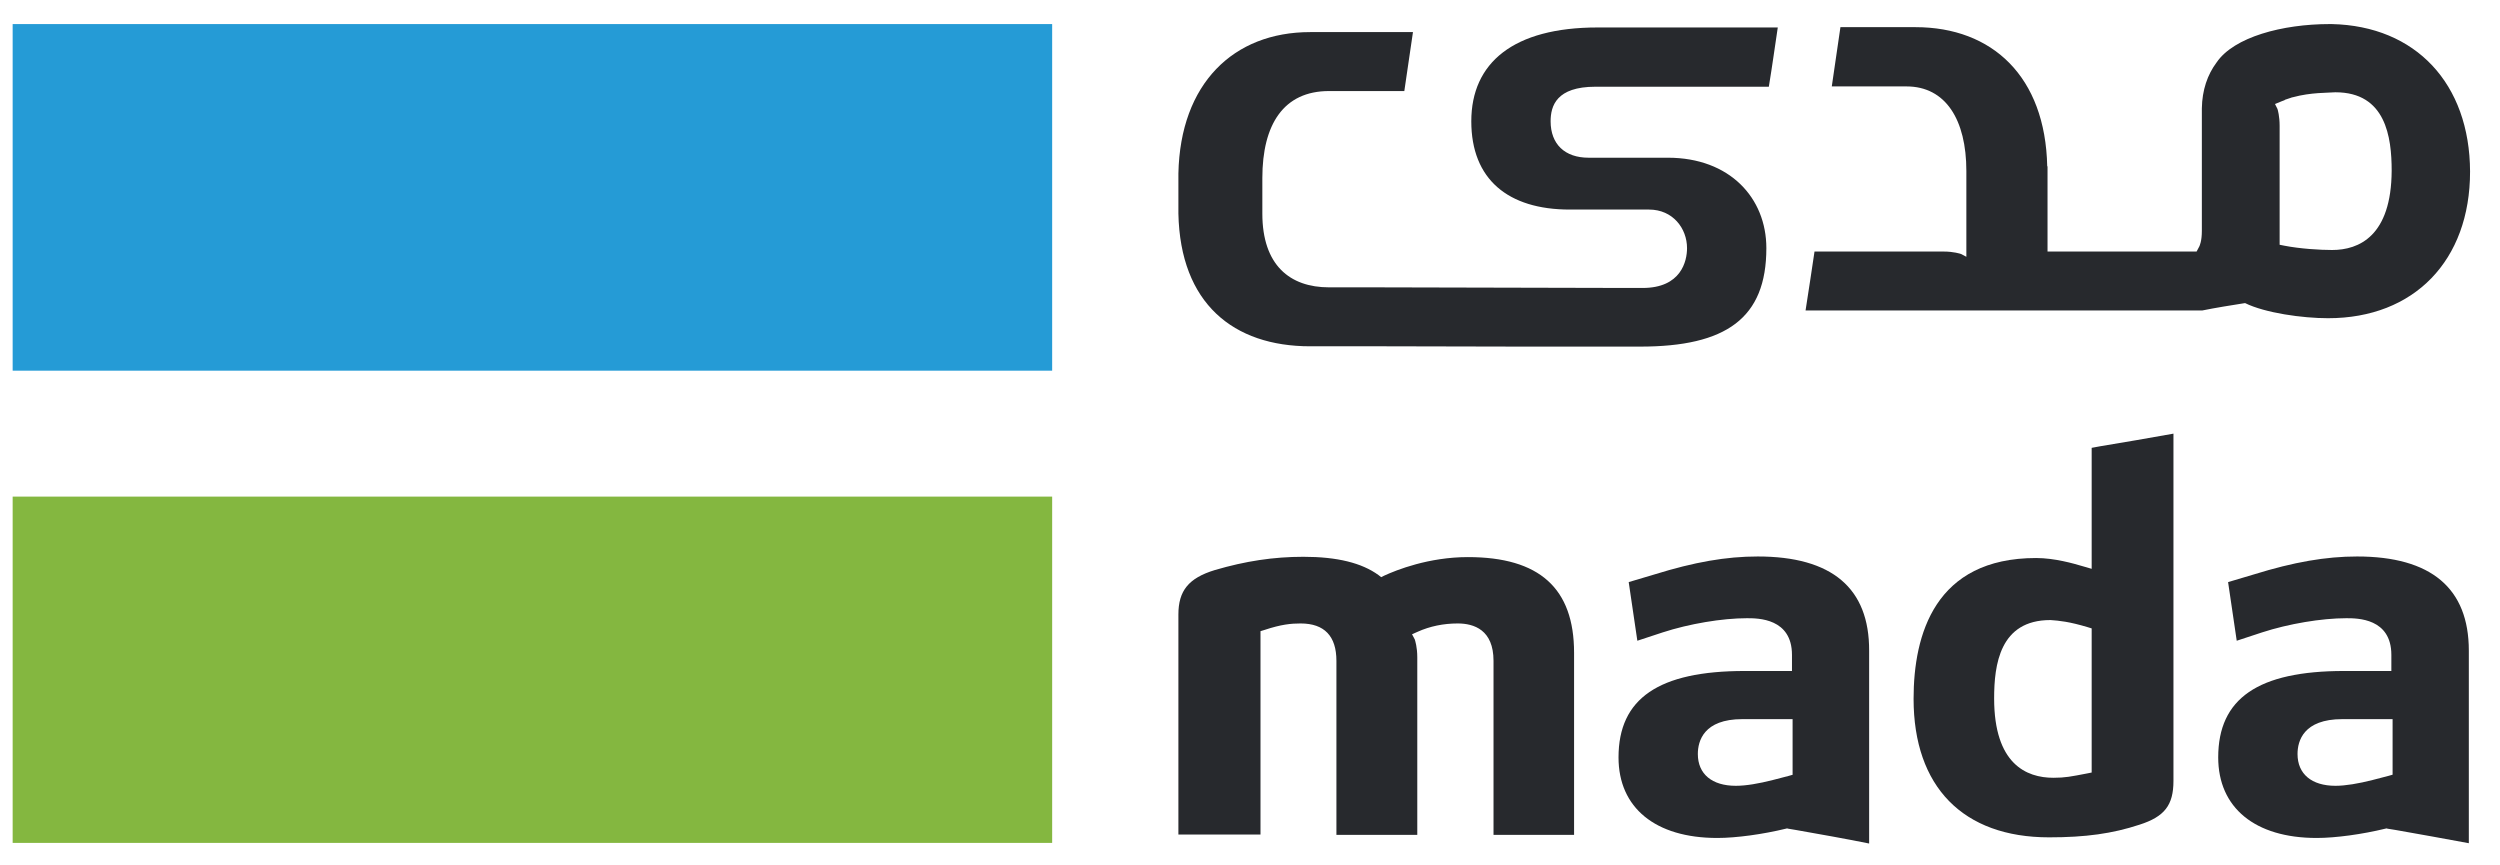
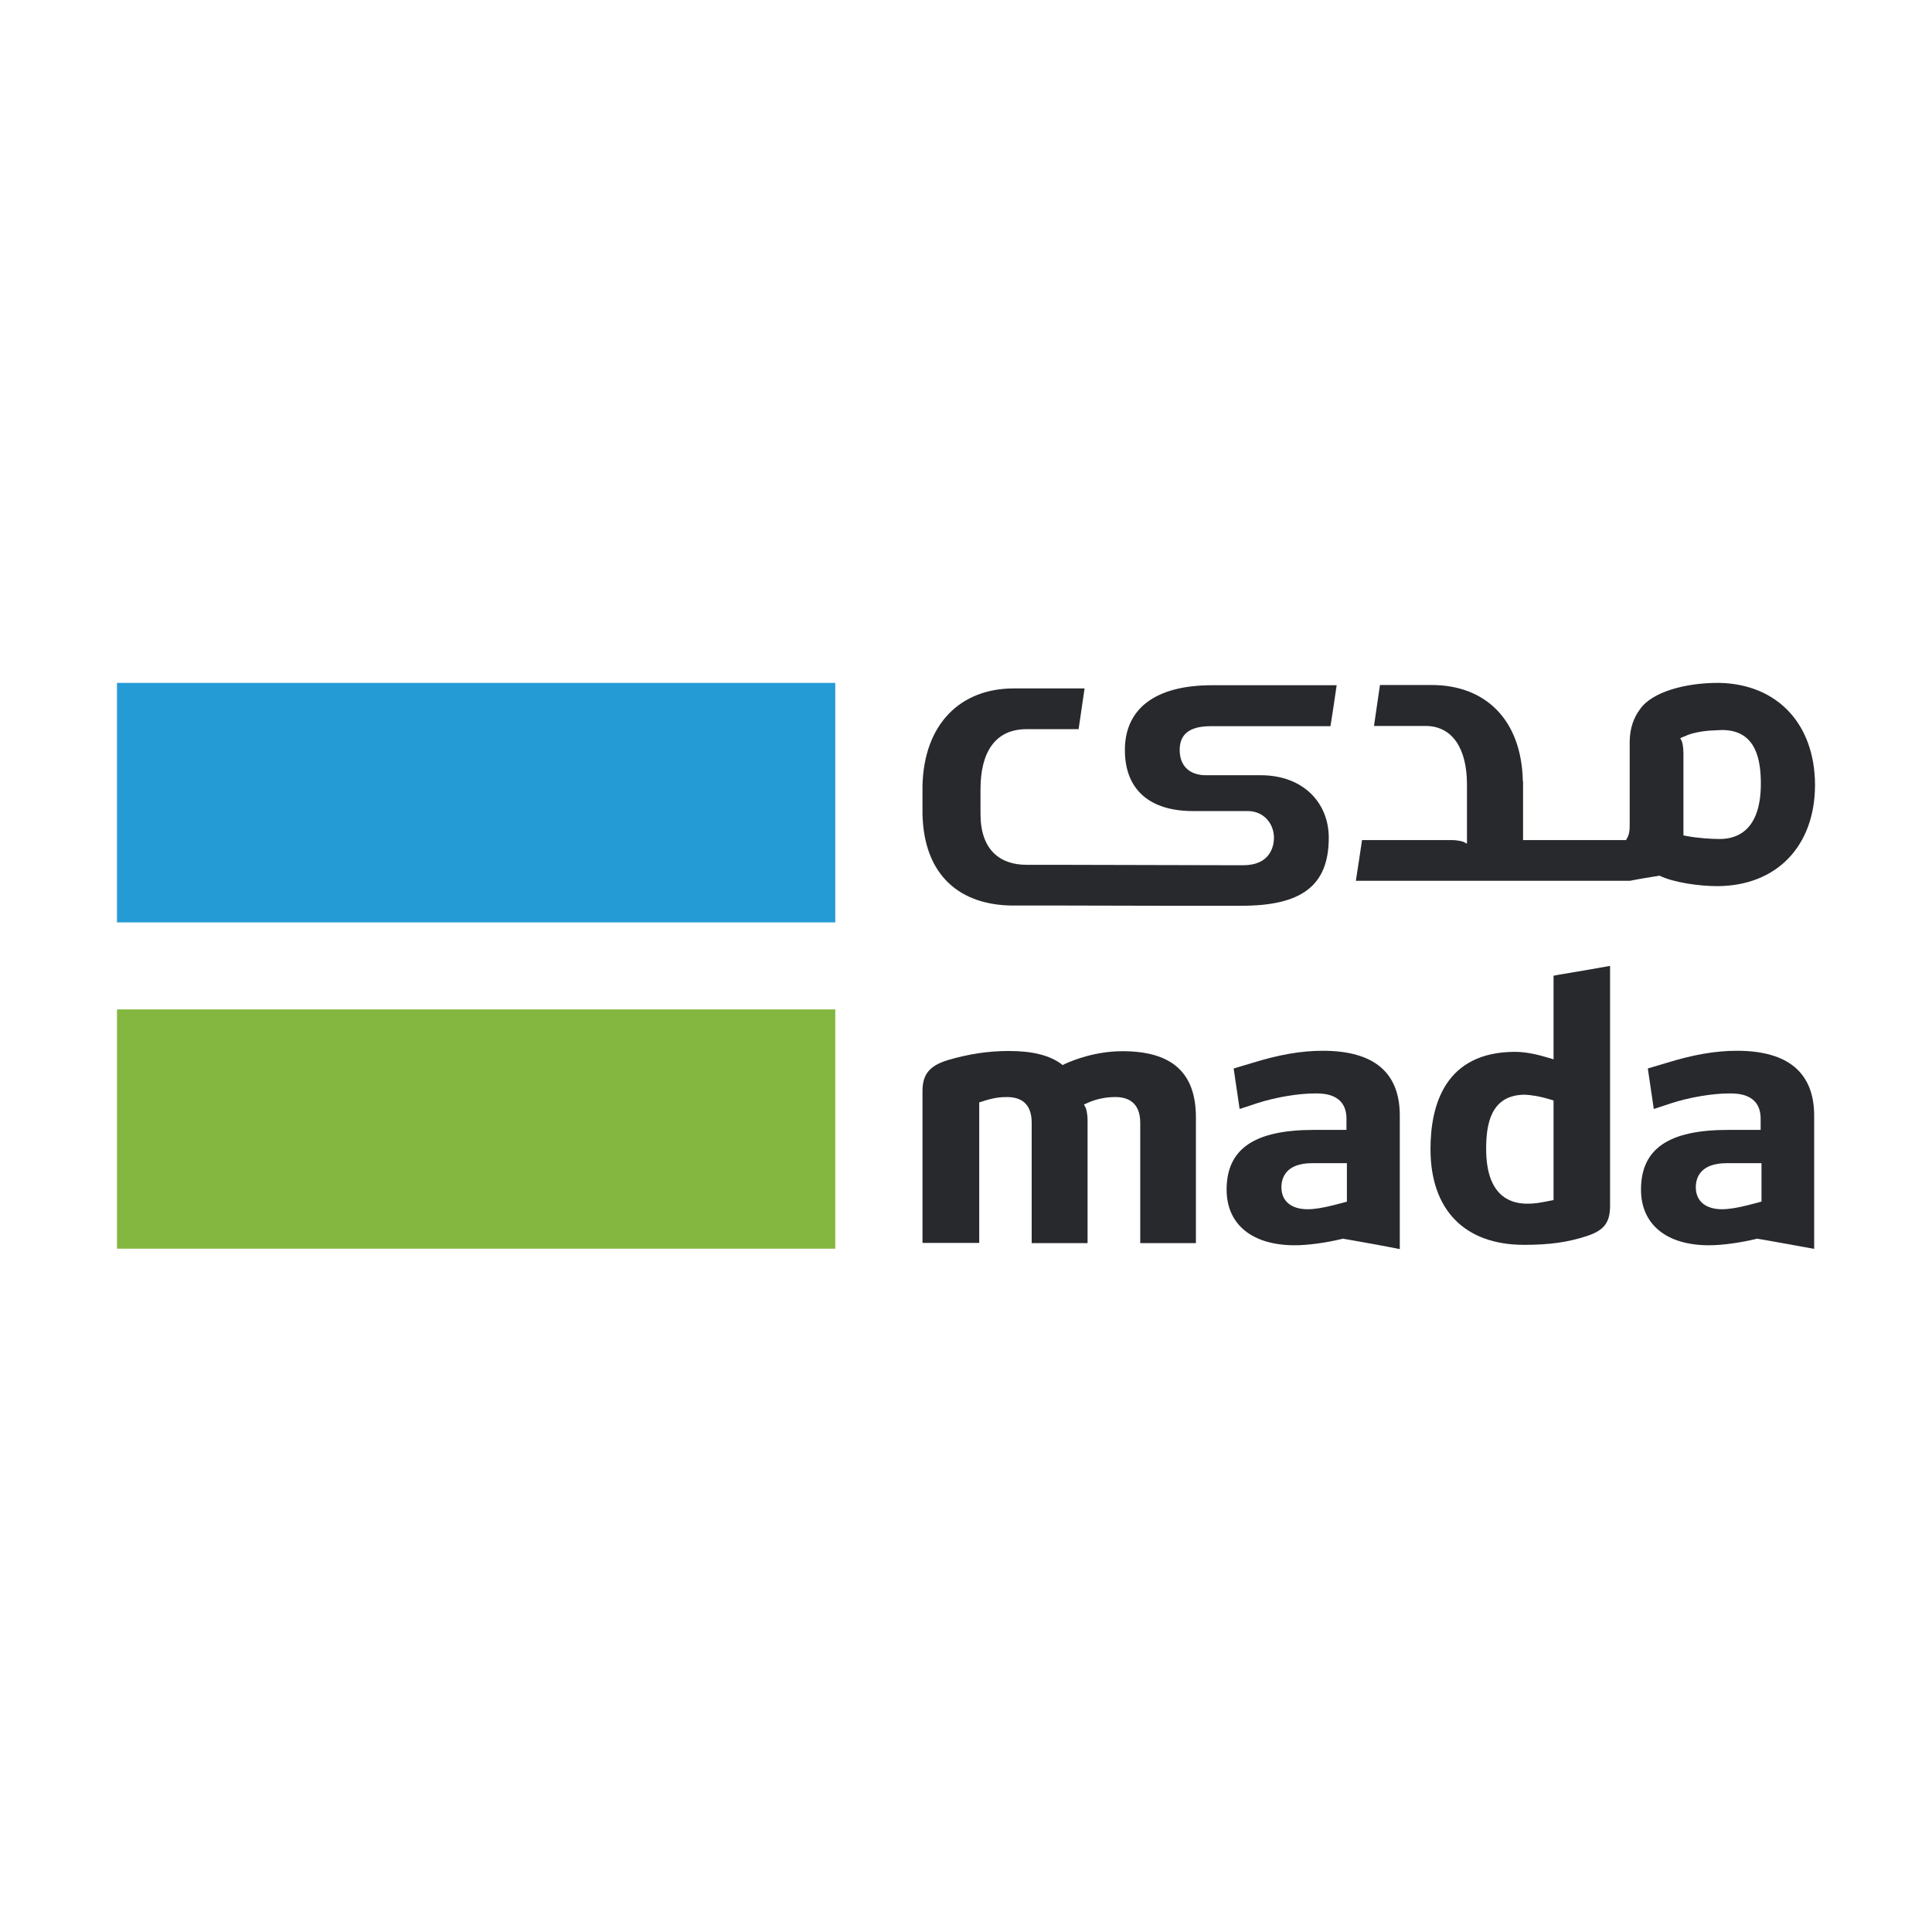
- <svg xmlns="http://www.w3.org/2000/svg" version="1.1" id="Layer_1" x="0px" y="0px" viewBox="100 360 810 280" style="enable-background:new 0 0 1000 1000;" xml:space="preserve">
-   <style type="text/css">
- 	.st0{fill:#84B740;}
- 	.st1{fill:#259BD6;}
- 	.st2{fill:#27292D;}
- </style>
+ <svg xmlns="http://www.w3.org/2000/svg" version="1.1" id="Layer_1" x="0px" y="0px" viewBox="0 0 512 512" style="enable-background:new 0 0 512 512;" xml:space="preserve">
  <g>
-     <rect x="104.1" y="520.9" class="st0" width="336.8" height="112.2" />
-     <rect x="104.1" y="367.8" class="st1" width="336.8" height="112.3" />
-     <path class="st2" d="M777.7,610.3l-1.5,0.3c-5.2,1-7.1,1.4-10.9,1.4c-8.8,0-19.2-4.5-19.2-25.7c0-10.9,1.8-25.4,18.2-25.4h0.1   c2.8,0.2,6,0.5,12,2.3l1.3,0.4V610.3z M780.4,504.6l-2.7,0.5v39.2l-2.4-0.7l-0.7-0.2c-2.7-0.8-8.9-2.6-14.9-2.6   c-32.8,0-39.7,24.8-39.7,45.6c0,28.5,16,44.9,43.9,44.9c11.8,0,20.5-1.2,29.3-4.1c8.1-2.6,11-6.3,11-14.2V500.5   C796.4,501.9,788.3,503.3,780.4,504.6" />
-     <path class="st2" d="M875.2,611l-1.4,0.4l-5,1.3c-4.7,1.2-8.9,1.9-12.1,1.9c-7.7,0-12.3-3.8-12.3-10.3c0-4.2,1.9-11.3,14.5-11.3   h16.3V611z M863.7,540.3c-10.1,0-20.5,1.8-33.4,5.8l-8.4,2.5l2.8,19l8.2-2.7c8.6-2.8,19.3-4.6,27.3-4.6c3.6,0,14.6,0,14.6,11.9v5.2   h-15.3c-27.9,0-40.8,8.9-40.8,28c0,16.3,11.9,26.1,31.9,26.1c6.2,0,14.8-1.2,22.2-3l0.4-0.1l0.4,0.1l2.5,0.4   c7.8,1.4,15.9,2.8,23.8,4.3v-62.4C899.9,550.6,887.7,540.3,863.7,540.3" />
-     <path class="st2" d="M680.9,611l-1.4,0.4l-5,1.3c-4.7,1.2-8.8,1.9-12.1,1.9c-7.7,0-12.3-3.8-12.3-10.3c0-4.2,1.9-11.3,14.4-11.3   h16.3V611z M669.5,540.3c-10.2,0-20.5,1.8-33.4,5.8l-8.4,2.5l2.8,19l8.2-2.7c8.6-2.8,19.3-4.6,27.3-4.6c3.6,0,14.6,0,14.6,11.9v5.2   h-15.3c-27.9,0-40.9,8.9-40.9,28c0,16.3,11.9,26.1,32,26.1c6.2,0,14.8-1.2,22.2-3l0.4-0.1l0.4,0.1l2.4,0.4   c7.9,1.4,15.9,2.8,23.8,4.4v-62.4C705.7,550.5,693.5,540.3,669.5,540.3" />
-     <path class="st2" d="M575.6,540.5c-12.7,0-23.2,4.2-27.1,6l-1,0.5l-0.9-0.7c-5.4-3.9-13.3-5.9-24.3-5.9c-9.7,0-18.8,1.4-28.7,4.3   c-8.5,2.6-11.8,6.7-11.8,14.4v71.3h26.6v-65.9l1.3-0.4c5.4-1.8,8.6-2.1,11.7-2.1c7.7,0,11.6,4.1,11.6,12.1v56.4h26.2v-57.5   c0-3.4-0.7-5.4-0.8-5.8l-0.9-1.7l1.8-0.8c4-1.8,8.4-2.7,13-2.7c5.3,0,11.6,2.1,11.6,12.1v56.4H610v-59   C610,550.6,598.8,540.5,575.6,540.5" />
-     <path class="st2" d="M855.6,441c-3.9,0-10.4-0.4-15.5-1.4l-1.5-0.3v-38.5c0-3.2-0.6-5.2-0.7-5.5l-0.8-1.6l1.7-0.7   c0.4-0.2,0.8-0.3,1.3-0.5l0.3-0.2c0.6-0.2,1.2-0.4,1.8-0.6c0.3-0.1,0.5-0.2,0.7-0.2c5.9-1.6,11.3-1.4,13.7-1.6h0.1   c16.3,0,18.2,14.5,18.2,25.4C874.8,436.5,864.3,441,855.6,441 M855.5,367.8c-0.2,0-0.5,0-0.7,0c-15.3,0-31,4.2-36.6,12.4   c-3,4-4.7,9-4.8,14.9v0v39.7c0,3.4-0.7,4.7-0.8,5l-0.9,1.7h-48.3v-27.6h-0.1c-0.6-29.1-17.8-45.1-42.7-45.1h-2.9h-21.4   c-1,7.1-1.8,12.1-2.8,19.2h24.2c12.7,0,19.4,10.8,19.4,27.4v27.8l-1.7-0.9c-0.3-0.1-2.4-0.8-5.7-0.8h-41.8   c-0.8,5.3-1.8,12.2-2.9,19.1h128.5c4.4-0.9,9.5-1.7,13.9-2.4c6.5,3.2,18.6,4.9,26.9,4.9c27.9,0,46-18.7,46-47.5   C900.2,387.1,882.7,368.4,855.5,367.8" />
-     <path class="st2" d="M630.2,472.3h1.2c27.9,0,40.9-9.2,40.9-31.9c0-16.3-11.9-29.3-31.9-29.3h-25.7c-7.7,0-12.3-4.4-12.3-11.8   c0-5,1.9-11.2,14.5-11.2h56.2c1.2-7.3,1.8-11.9,2.9-19.2h-58.4c-27.2,0-40.9,11.4-40.9,30.4c0,18.8,11.9,28.6,31.9,28.6h25.7   c7.7,0,12.3,6.1,12.3,12.5c0,4.2-1.9,12.9-14.4,12.9h-4.3l-82.3-0.2v0h-15c-12.7,0-21.6-7.2-21.6-23.9v-11.5   c0-17.4,6.9-28.2,21.6-28.2H555c1.1-7.4,1.8-12.1,2.8-19.1h-30.4h-2.9c-24.9,0-42.1,16.7-42.7,45.8h0v1.1l0,11.9   c0.6,29.1,17.8,43,42.7,43h2.9h21.4l44.6,0.1v0H620H630.2L630.2,472.3z" />
+     <rect x="31" y="267.501" style="fill:#84B740;" width="190.354" height="63.414" />
+     <rect x="31" y="180.972" style="fill:#259BD6;" width="190.354" height="63.47" />
+     <path style="fill:#27292D;" d="M411.708,318.029l-0.848,0.17c-2.939,0.565-4.013,0.791-6.161,0.791   c-4.974,0-10.852-2.543-10.852-14.525c0-6.161,1.017-14.356,10.286-14.356h0.057c1.582,0.113,3.391,0.283,6.782,1.3l0.735,0.226   L411.708,318.029L411.708,318.029z M413.234,258.289l-1.526,0.283v22.155l-1.356-0.396l-0.396-0.113   c-1.526-0.452-5.03-1.469-8.421-1.469c-18.538,0-22.438,14.017-22.438,25.772c0,16.108,9.043,25.377,24.812,25.377   c6.669,0,11.586-0.678,16.56-2.317c4.578-1.469,6.217-3.561,6.217-8.026v-63.583C422.277,256.763,417.699,257.554,413.234,258.289" />
+     <path style="fill:#27292D;" d="M466.814,318.425l-0.791,0.226l-2.826,0.735c-2.656,0.678-5.03,1.074-6.839,1.074   c-4.352,0-6.952-2.148-6.952-5.821c0-2.374,1.074-6.387,8.195-6.387h9.212V318.425z M460.314,278.466   c-5.708,0-11.586,1.017-18.877,3.278l-4.748,1.413l1.583,10.738l4.635-1.526c4.861-1.583,10.908-2.6,15.43-2.6   c2.035,0,8.252,0,8.252,6.726v2.939h-8.647c-15.769,0-23.06,5.03-23.06,15.825c0,9.212,6.726,14.751,18.029,14.751   c3.504,0,8.365-0.678,12.547-1.696l0.226-0.057l0.226,0.057l1.413,0.226c4.408,0.791,8.986,1.583,13.451,2.43v-35.268   C480.774,284.287,473.879,278.466,460.314,278.466" />
+     <path style="fill:#27292D;" d="M356.998,318.425l-0.791,0.226l-2.826,0.735c-2.656,0.678-4.974,1.074-6.839,1.074   c-4.352,0-6.952-2.148-6.952-5.821c0-2.374,1.074-6.387,8.139-6.387h9.212v10.173H356.998z M350.555,278.466   c-5.765,0-11.586,1.017-18.877,3.278l-4.748,1.413l1.582,10.738l4.635-1.526c4.861-1.583,10.908-2.6,15.43-2.6   c2.035,0,8.252,0,8.252,6.726v2.939h-8.647c-15.769,0-23.116,5.03-23.116,15.825c0,9.212,6.726,14.751,18.086,14.751   c3.504,0,8.365-0.678,12.547-1.696l0.226-0.057l0.226,0.057l1.356,0.226c4.465,0.791,8.986,1.583,13.451,2.487v-35.268   C371.015,284.231,364.12,278.466,350.555,278.466" />
+     <path style="fill:#27292D;" d="M297.485,278.579c-7.178,0-13.112,2.374-15.316,3.391l-0.565,0.283l-0.509-0.396   c-3.052-2.204-7.517-3.335-13.734-3.335c-5.482,0-10.625,0.791-16.221,2.43c-4.804,1.469-6.669,3.787-6.669,8.139v40.298h15.034   v-37.246l0.735-0.226c3.052-1.017,4.861-1.187,6.613-1.187c4.352,0,6.556,2.317,6.556,6.839v31.876h14.808v-32.498   c0-1.922-0.396-3.052-0.452-3.278l-0.509-0.961l1.017-0.452c2.261-1.017,4.748-1.526,7.347-1.526c2.995,0,6.556,1.187,6.556,6.839   v31.876h14.751V296.1C316.927,284.287,310.597,278.579,297.485,278.579" />
+     <path style="fill:#27292D;" d="M455.736,222.343c-2.204,0-5.878-0.226-8.76-0.791l-0.848-0.17v-21.76   c0-1.809-0.339-2.939-0.396-3.109l-0.452-0.904l0.961-0.396c0.226-0.113,0.452-0.17,0.735-0.283l0.17-0.113   c0.339-0.113,0.678-0.226,1.017-0.339c0.17-0.057,0.283-0.113,0.396-0.113c3.335-0.904,6.387-0.791,7.743-0.904h0.057   c9.212,0,10.286,8.195,10.286,14.356C466.588,219.8,460.653,222.343,455.736,222.343 M455.68,180.972c-0.113,0-0.283,0-0.396,0   c-8.647,0-17.521,2.374-20.686,7.008c-1.696,2.261-2.656,5.087-2.713,8.421l0,0v22.438c0,1.922-0.396,2.656-0.452,2.826   l-0.509,0.961h-27.298v-15.599h-0.057c-0.339-16.447-10.06-25.49-24.133-25.49h-1.639h-12.095   c-0.565,4.013-1.017,6.839-1.582,10.852h13.677c7.178,0,10.965,6.104,10.965,15.486v15.712l-0.961-0.509   c-0.17-0.057-1.356-0.452-3.222-0.452h-23.625c-0.452,2.995-1.017,6.895-1.639,10.795h72.626c2.487-0.509,5.369-0.961,7.856-1.356   c3.674,1.809,10.512,2.769,15.203,2.769c15.769,0,25.999-10.569,25.999-26.846C480.943,191.88,471.053,181.311,455.68,180.972" />
+     <path style="fill:#27292D;" d="M328.344,240.034h0.678c15.769,0,23.116-5.2,23.116-18.029c0-9.213-6.726-16.56-18.029-16.56   h-14.525c-4.352,0-6.952-2.487-6.952-6.669c0-2.826,1.074-6.33,8.195-6.33h31.763c0.678-4.126,1.017-6.726,1.639-10.852h-33.007   c-15.373,0-23.116,6.443-23.116,17.182c0,10.625,6.726,16.164,18.029,16.164h14.525c4.352,0,6.952,3.448,6.952,7.065   c0,2.374-1.074,7.291-8.139,7.291h-2.43l-46.515-0.113l0,0h-8.478c-7.178,0-12.208-4.069-12.208-13.508v-6.5   c0-9.834,3.9-15.938,12.208-15.938h13.79c0.622-4.182,1.017-6.839,1.583-10.795h-17.182h-1.639   c-14.073,0-23.794,9.439-24.133,25.885l0,0v0.622v6.726c0.339,16.447,10.06,24.303,24.133,24.303h1.639h12.095l25.207,0.057l0,0   h15.034L328.344,240.034L328.344,240.034z" />
  </g>
</svg>
